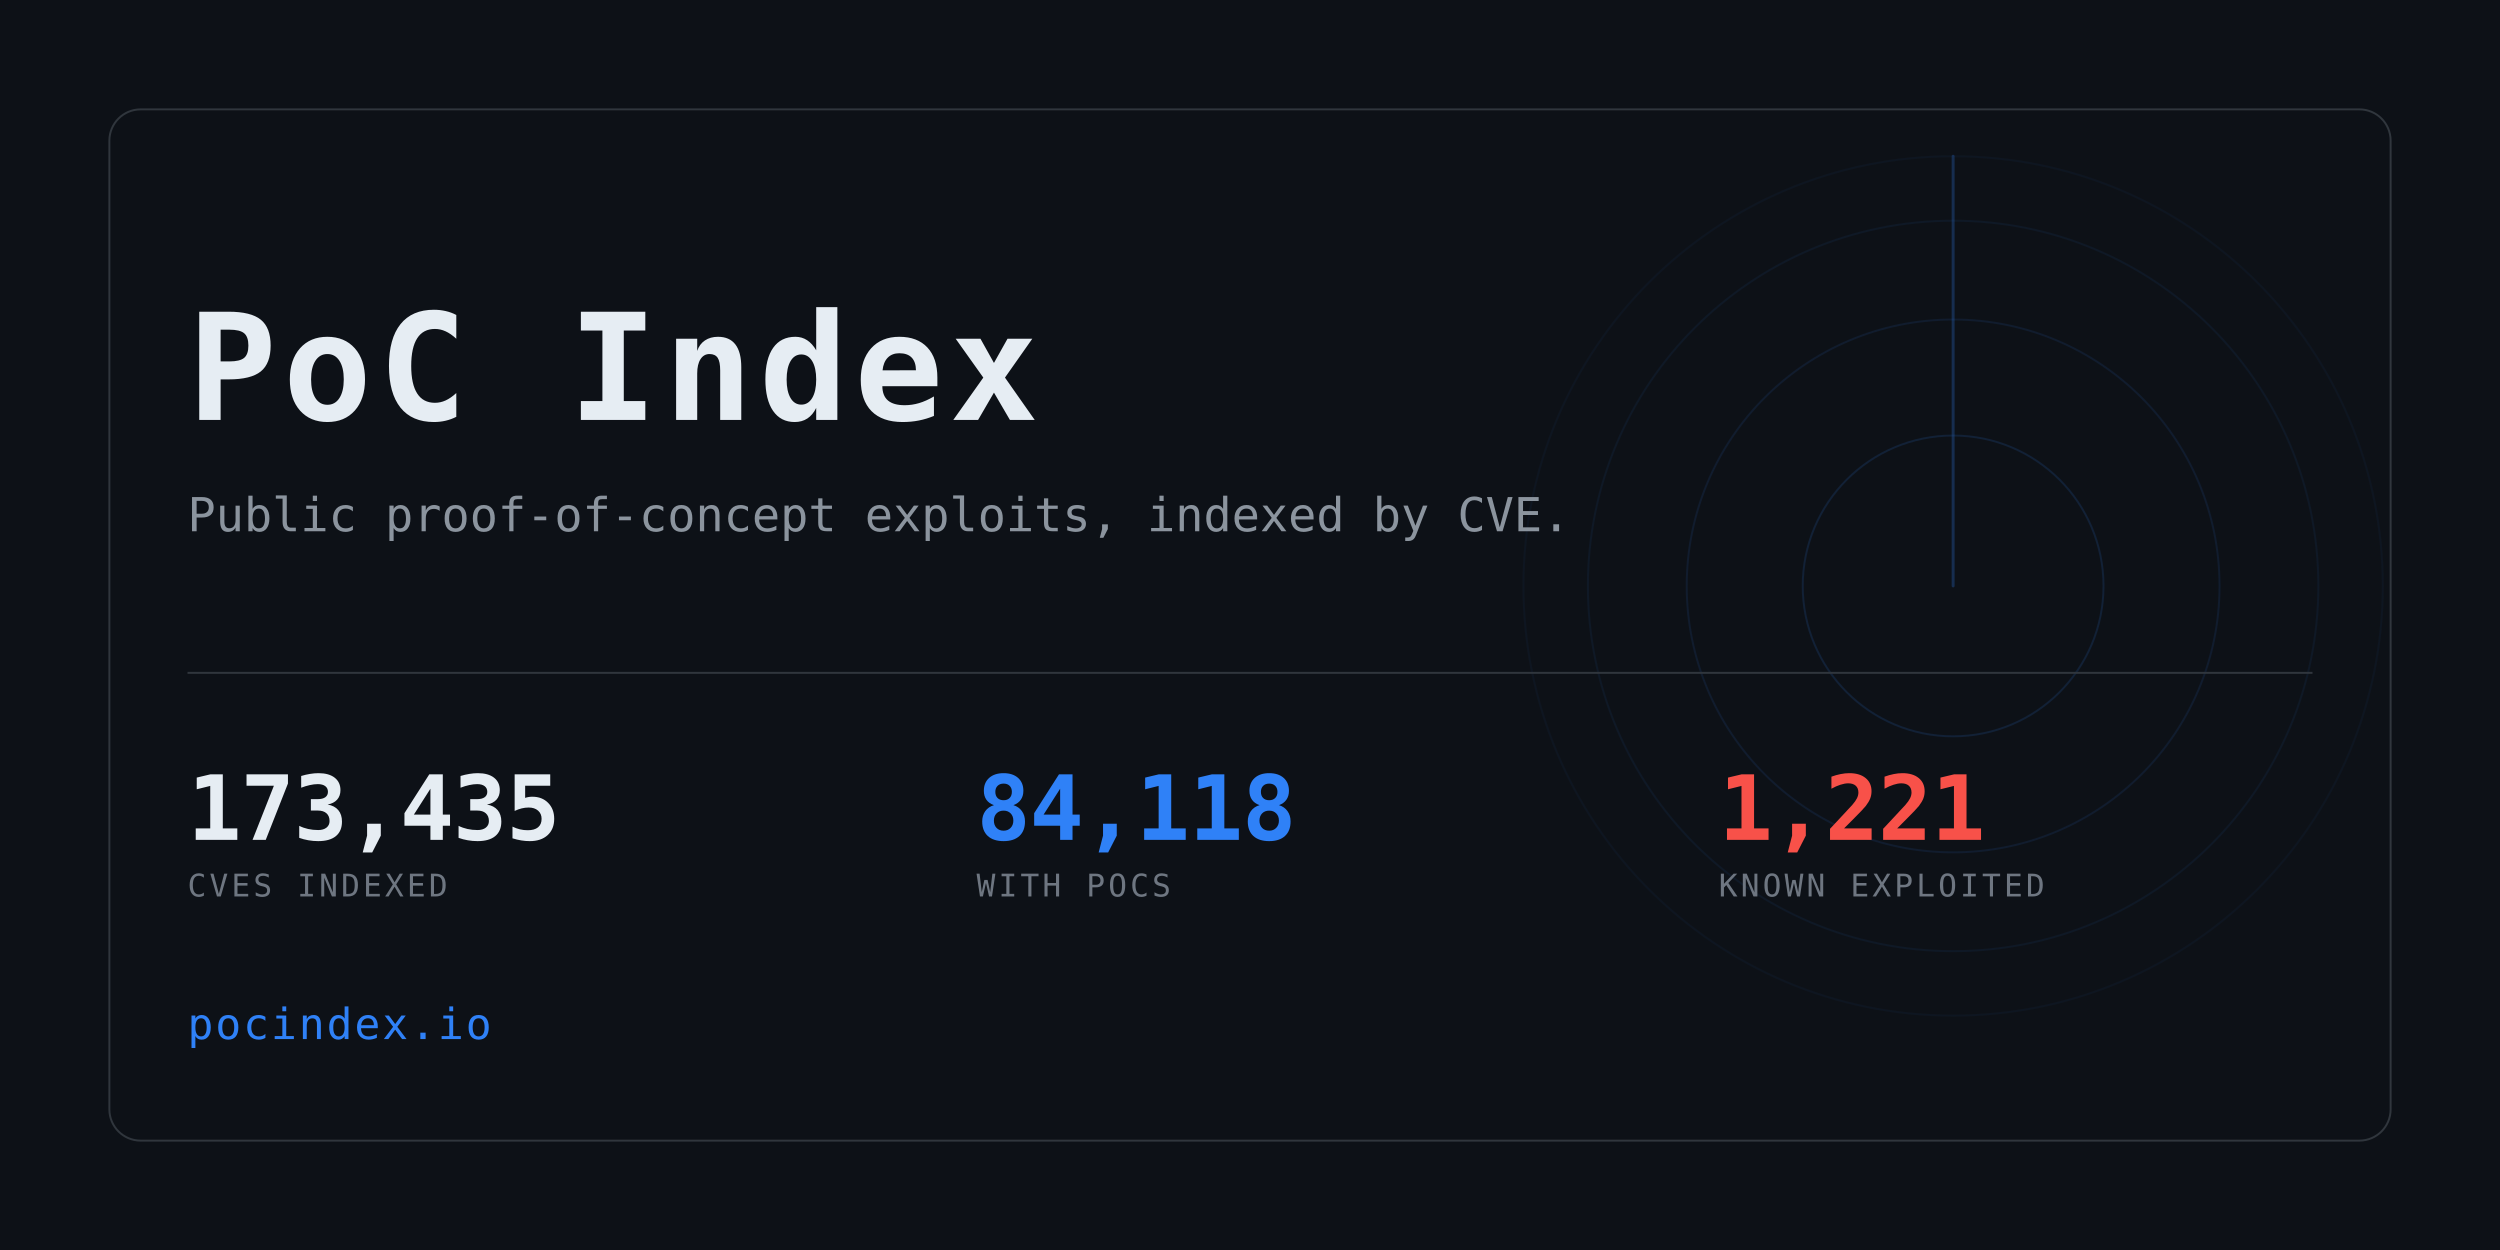
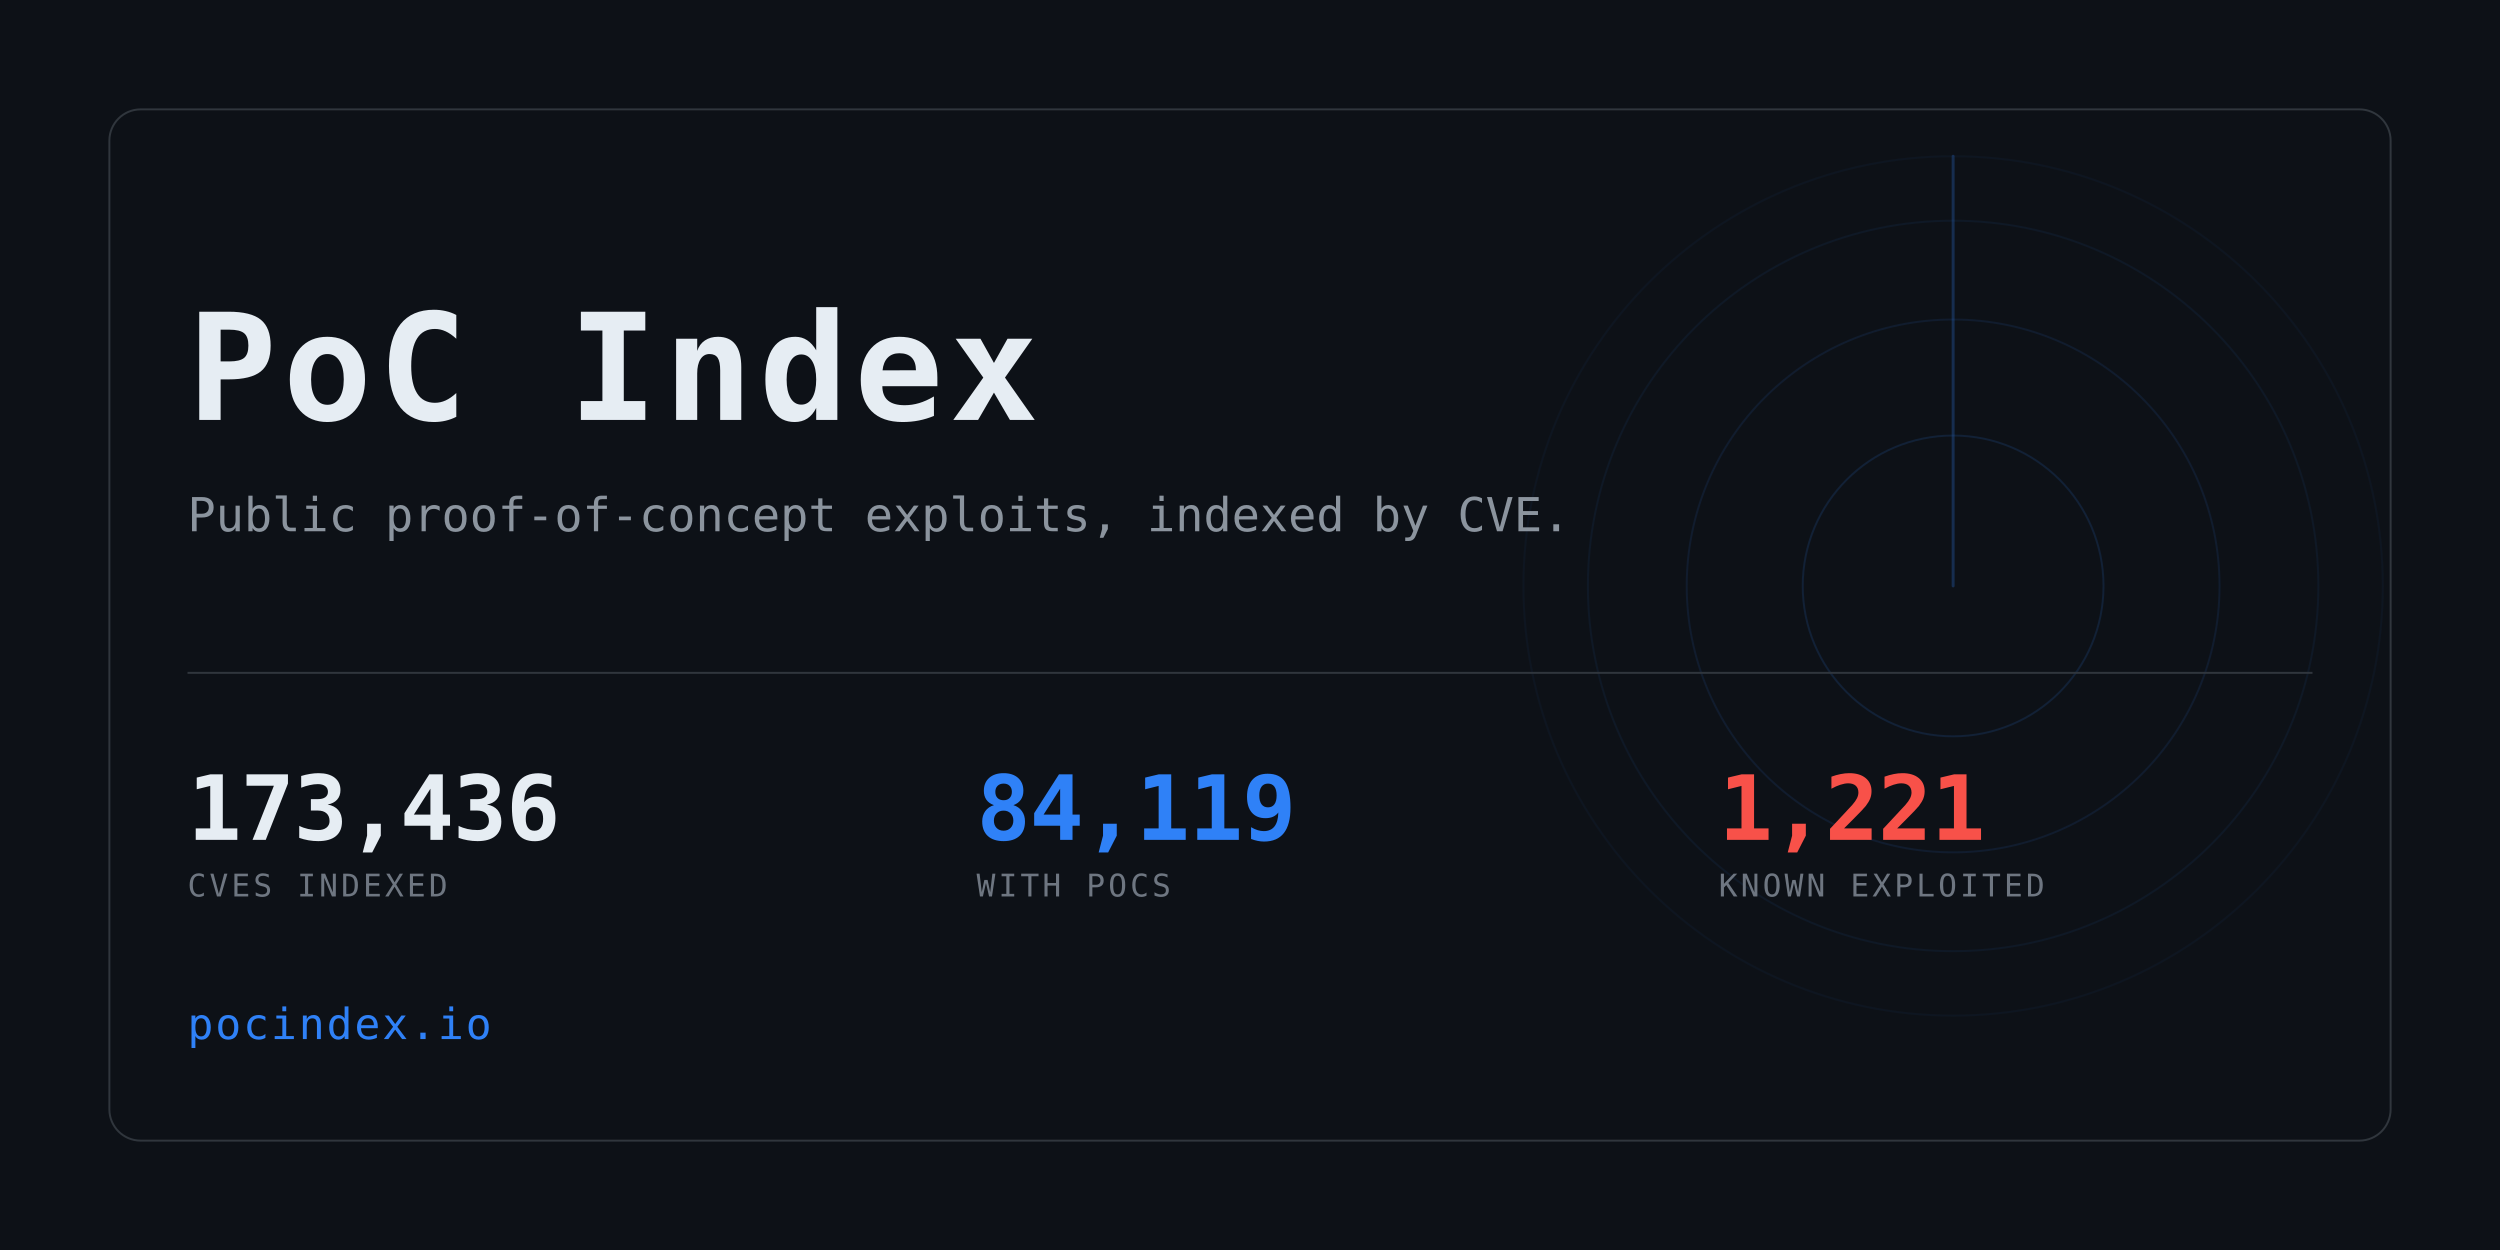
<svg xmlns="http://www.w3.org/2000/svg" width="1280" height="640" viewBox="0 0 1280 640" role="img" aria-label="PoC Index">
  <clipPath id="card">
    <rect x="56" y="56" width="1168" height="528" rx="16" />
  </clipPath>
  <rect width="1280" height="640" fill="#0d1117" />
  <g clip-path="url(#card)" opacity="0.6">
    <g>
      <circle cx="1000" cy="300" r="77.0" fill="none" stroke="#2f81f7" stroke-width="1" opacity="0.234" />
      <circle cx="1000" cy="300" r="136.4" fill="none" stroke="#2f81f7" stroke-width="1" opacity="0.169" />
      <circle cx="1000" cy="300" r="187.0" fill="none" stroke="#2f81f7" stroke-width="1" opacity="0.117" />
      <circle cx="1000" cy="300" r="220.0" fill="none" stroke="#2f81f7" stroke-width="1" opacity="0.078" />
      <line x1="1000" y1="300" x2="1000" y2="80.0" stroke="#2f81f7" stroke-width="1.5" stroke-linecap="round" opacity="0.416">
        <animateTransform attributeName="transform" type="rotate" from="0 1000 300" to="360 1000 300" dur="8s" repeatCount="indefinite" />
      </line>
    </g>
  </g>
  <rect x="56" y="56" width="1168" height="528" rx="16" fill="none" stroke="#30363d" />
  <text x="96" y="215" font-family="ui-monospace,SFMono-Regular,Menlo,Consolas,monospace" font-size="76" font-weight="700" fill="#e6edf3" letter-spacing="3">PoC Index</text>
  <text x="96" y="272" font-family="ui-monospace,SFMono-Regular,Menlo,Consolas,monospace" font-size="24" fill="#8b949e">
    Public proof-of-concept exploits, indexed by CVE.</text>
  <rect x="96" y="344" width="1088" height="1" fill="#30363d" />
-   <text x="96" y="430" font-family="ui-monospace,SFMono-Regular,Menlo,Consolas,monospace" font-size="46" font-weight="700" fill="#e6edf3" letter-spacing="-0.5">173,435</text>
+   <text x="96" y="430" font-family="ui-monospace,SFMono-Regular,Menlo,Consolas,monospace" font-size="46" font-weight="700" fill="#e6edf3" letter-spacing="-0.5">173,436</text>
  <text x="96" y="459" font-family="ui-monospace,SFMono-Regular,Menlo,Consolas,monospace" font-size="16" fill="#6e7681" letter-spacing="1.6">CVES INDEXED</text>
-   <text x="500" y="430" font-family="ui-monospace,SFMono-Regular,Menlo,Consolas,monospace" font-size="46" font-weight="700" fill="#2f81f7" letter-spacing="-0.5">84,118</text>
+   <text x="500" y="430" font-family="ui-monospace,SFMono-Regular,Menlo,Consolas,monospace" font-size="46" font-weight="700" fill="#2f81f7" letter-spacing="-0.5">84,119</text>
  <text x="500" y="459" font-family="ui-monospace,SFMono-Regular,Menlo,Consolas,monospace" font-size="16" fill="#6e7681" letter-spacing="1.6">WITH POCS</text>
  <text x="880" y="430" font-family="ui-monospace,SFMono-Regular,Menlo,Consolas,monospace" font-size="46" font-weight="700" fill="#f85149" letter-spacing="-0.5">1,221</text>
  <text x="880" y="459" font-family="ui-monospace,SFMono-Regular,Menlo,Consolas,monospace" font-size="16" fill="#6e7681" letter-spacing="1.6">KNOWN EXPLOITED</text>
  <text x="96" y="532" font-family="ui-monospace,SFMono-Regular,Menlo,Consolas,monospace" font-size="22" fill="#2f81f7" letter-spacing="1">pocindex.io</text>
</svg>
